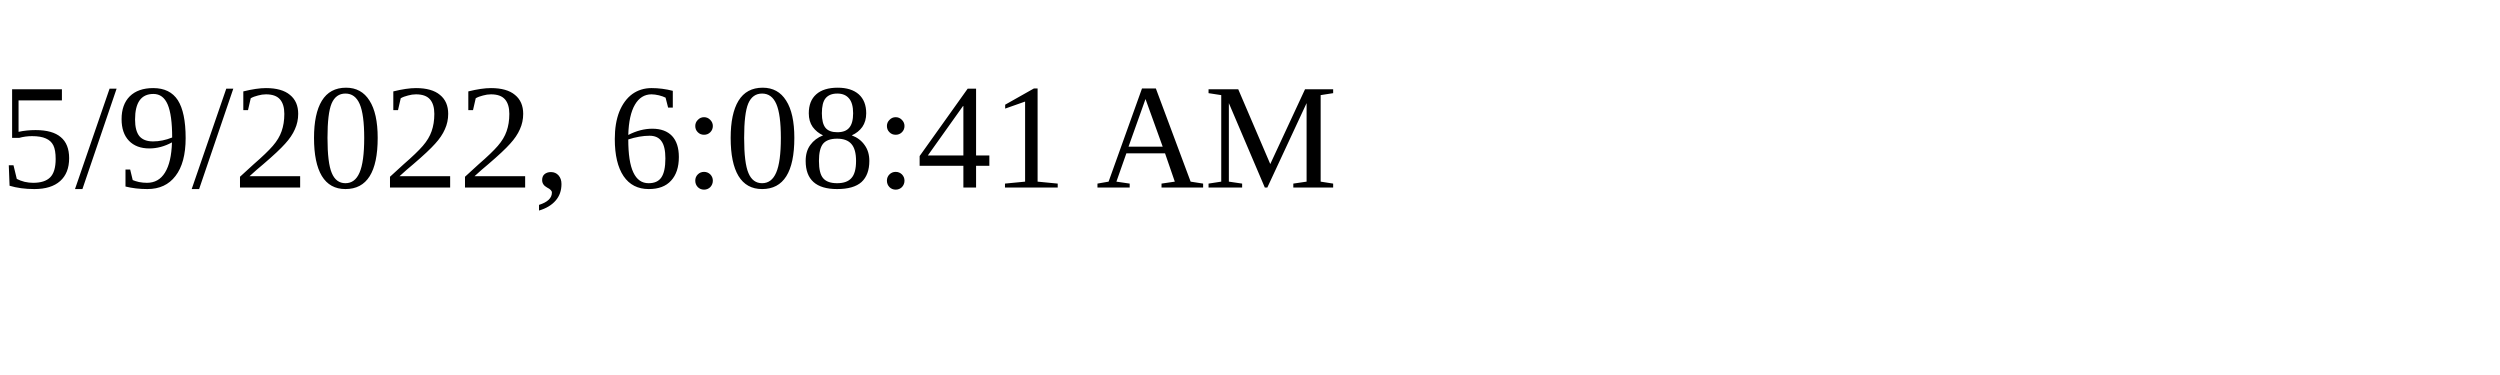
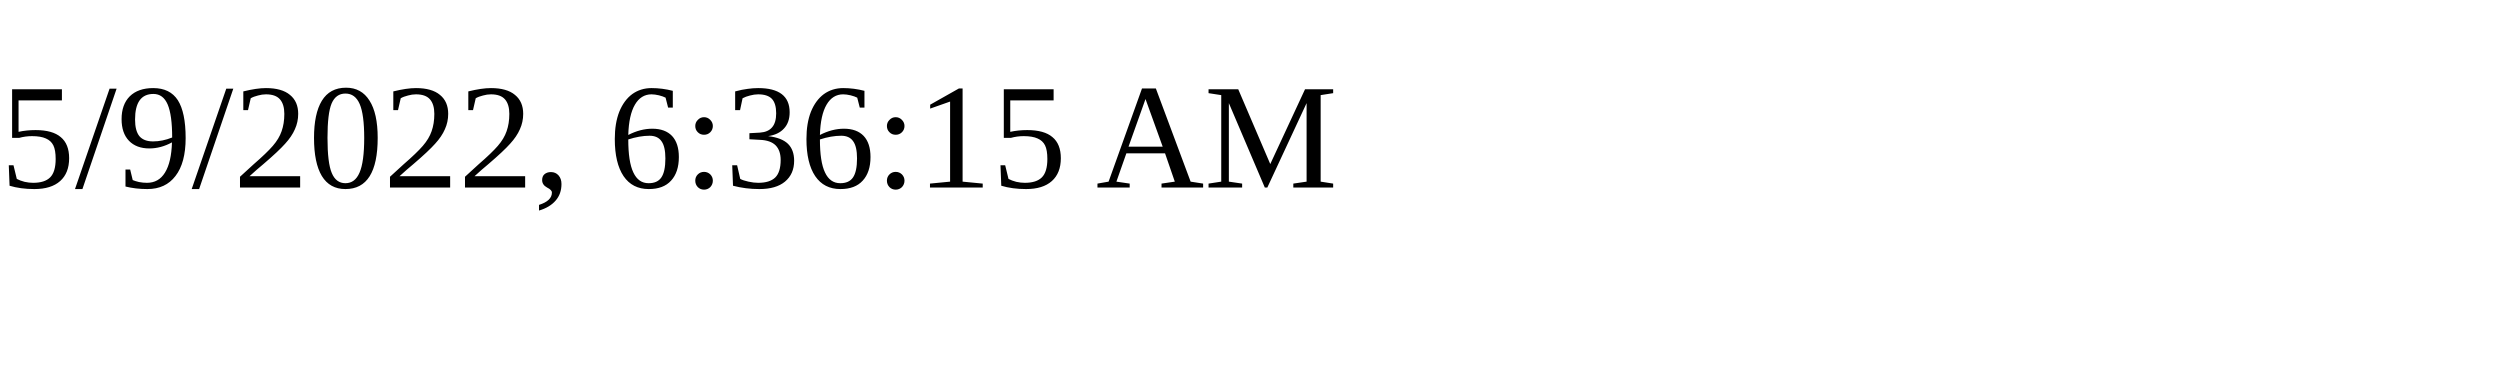
<svg xmlns="http://www.w3.org/2000/svg" height="30" width="200">
-   <text x="0" y="15">5/9/2022, 6:08:41 AM</text>
+   <text x="0" y="15">5/9/2022, 6:36:15 AM</text>
</svg>
